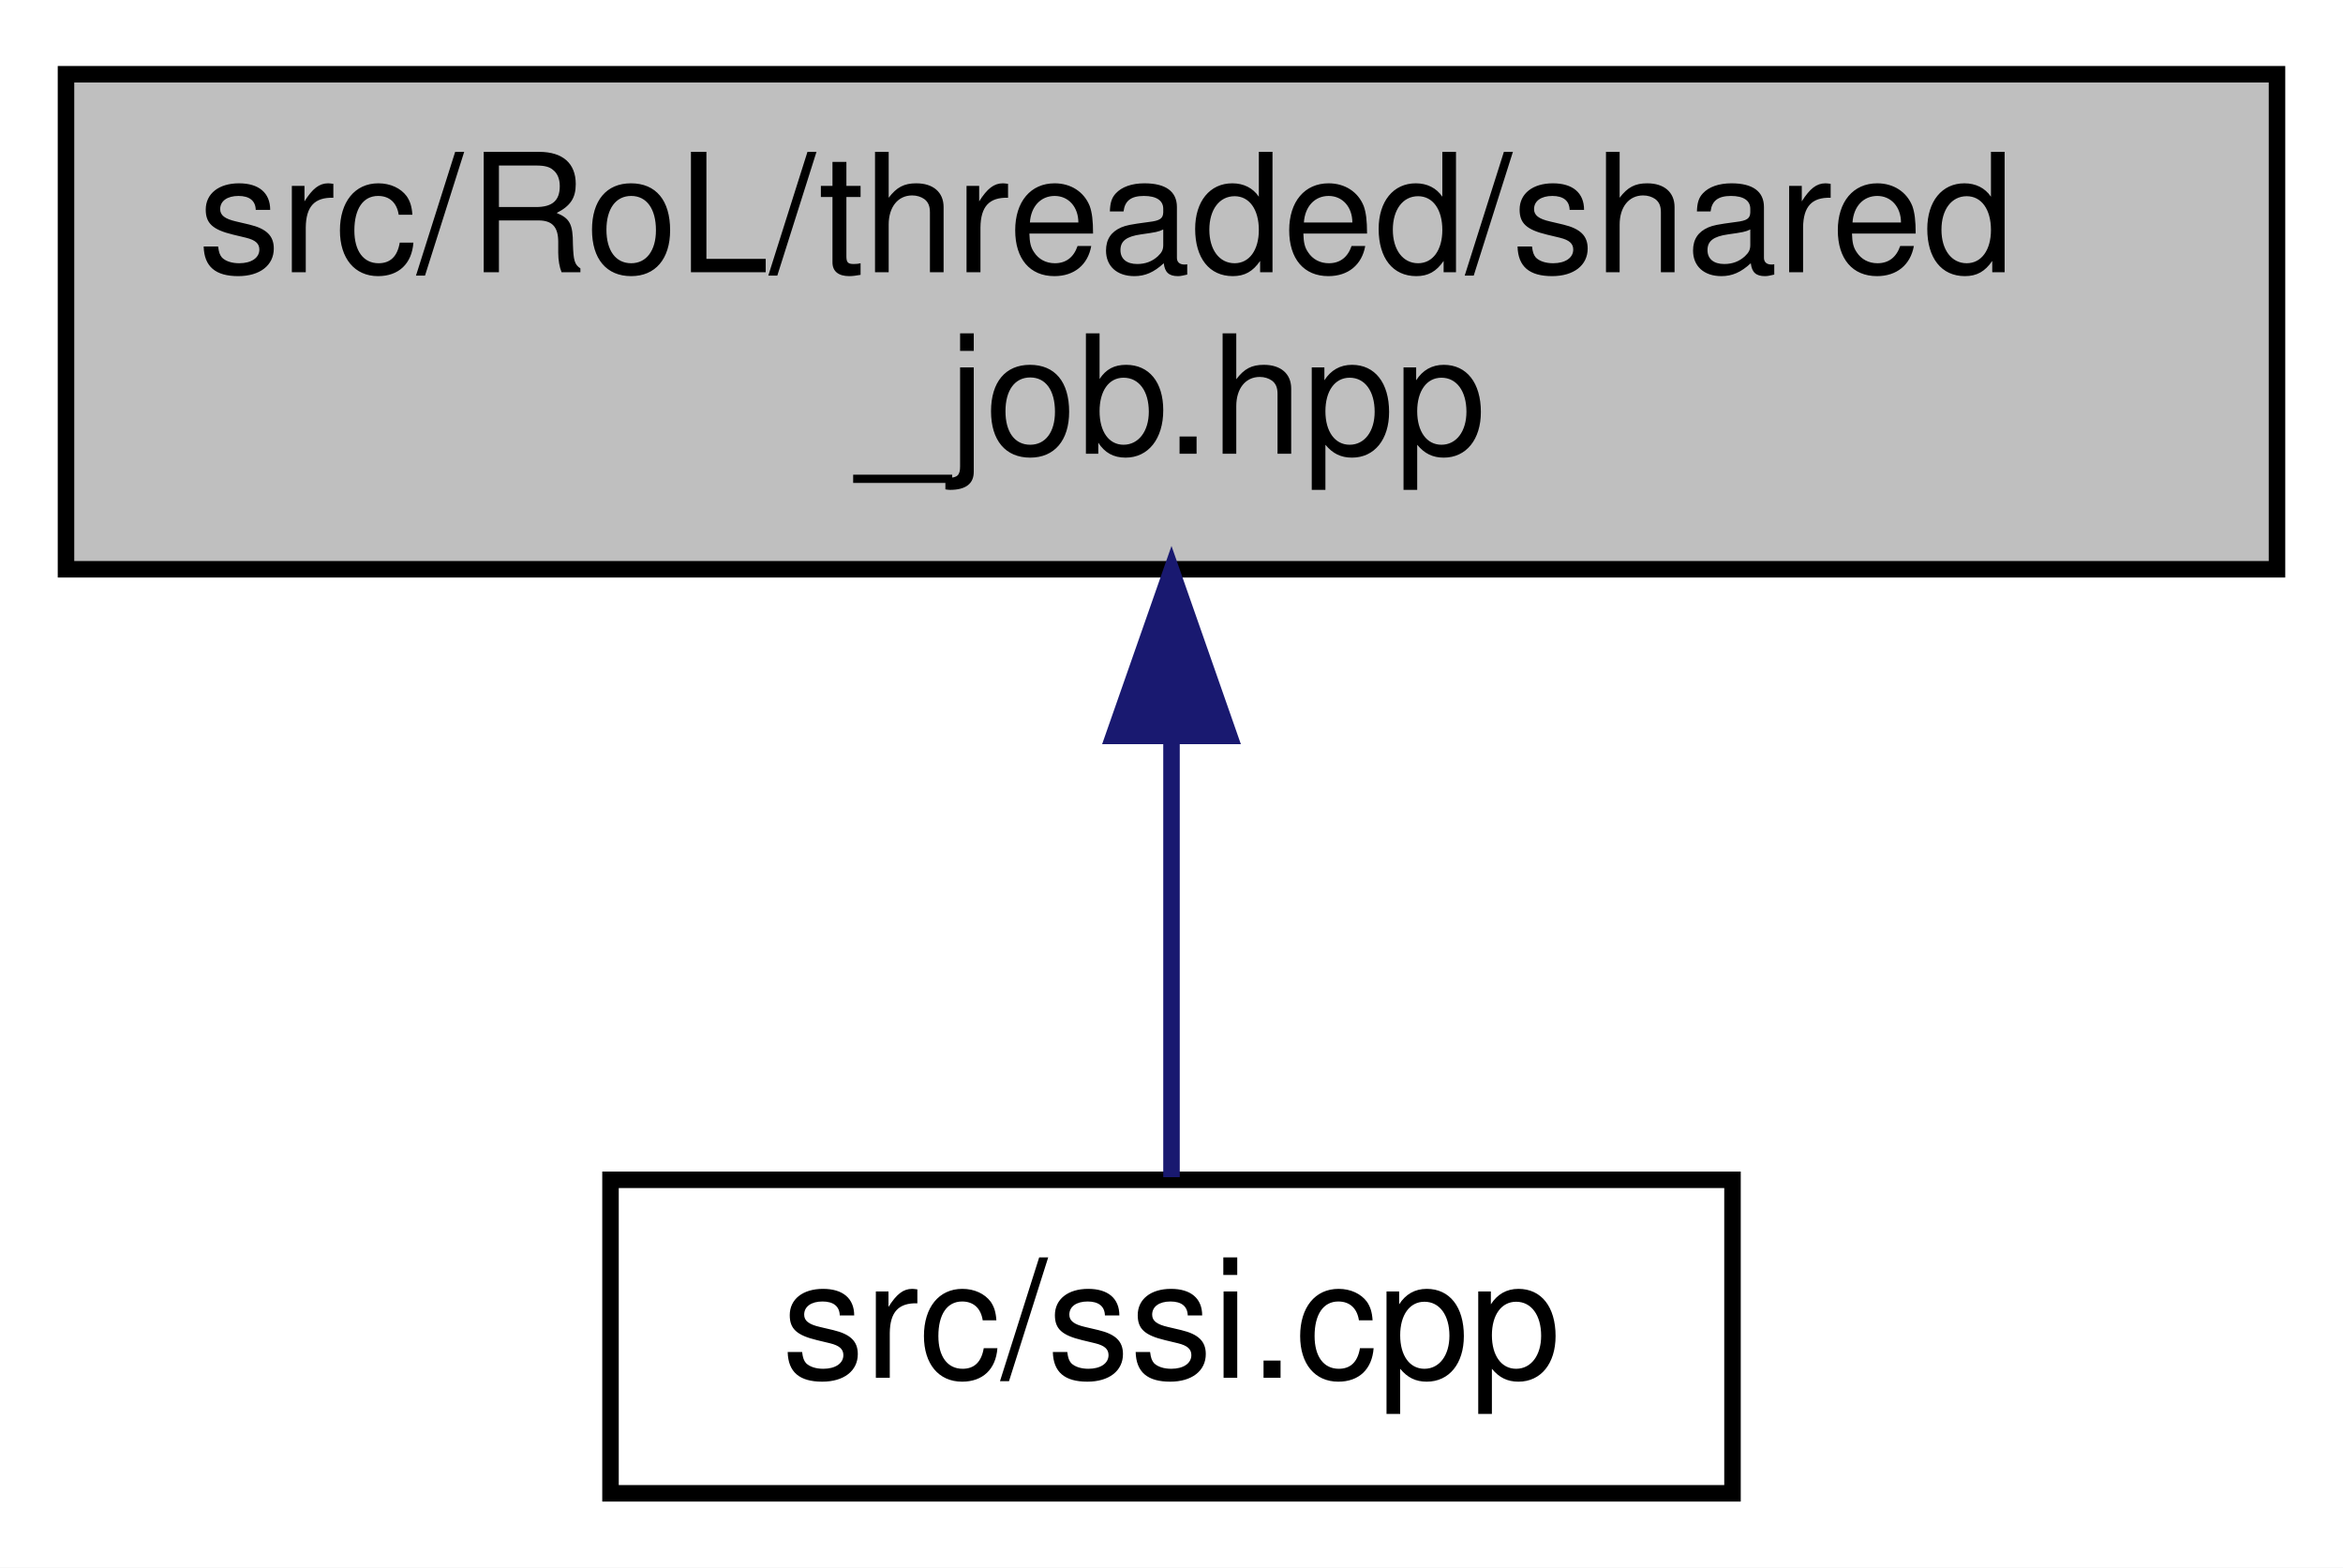
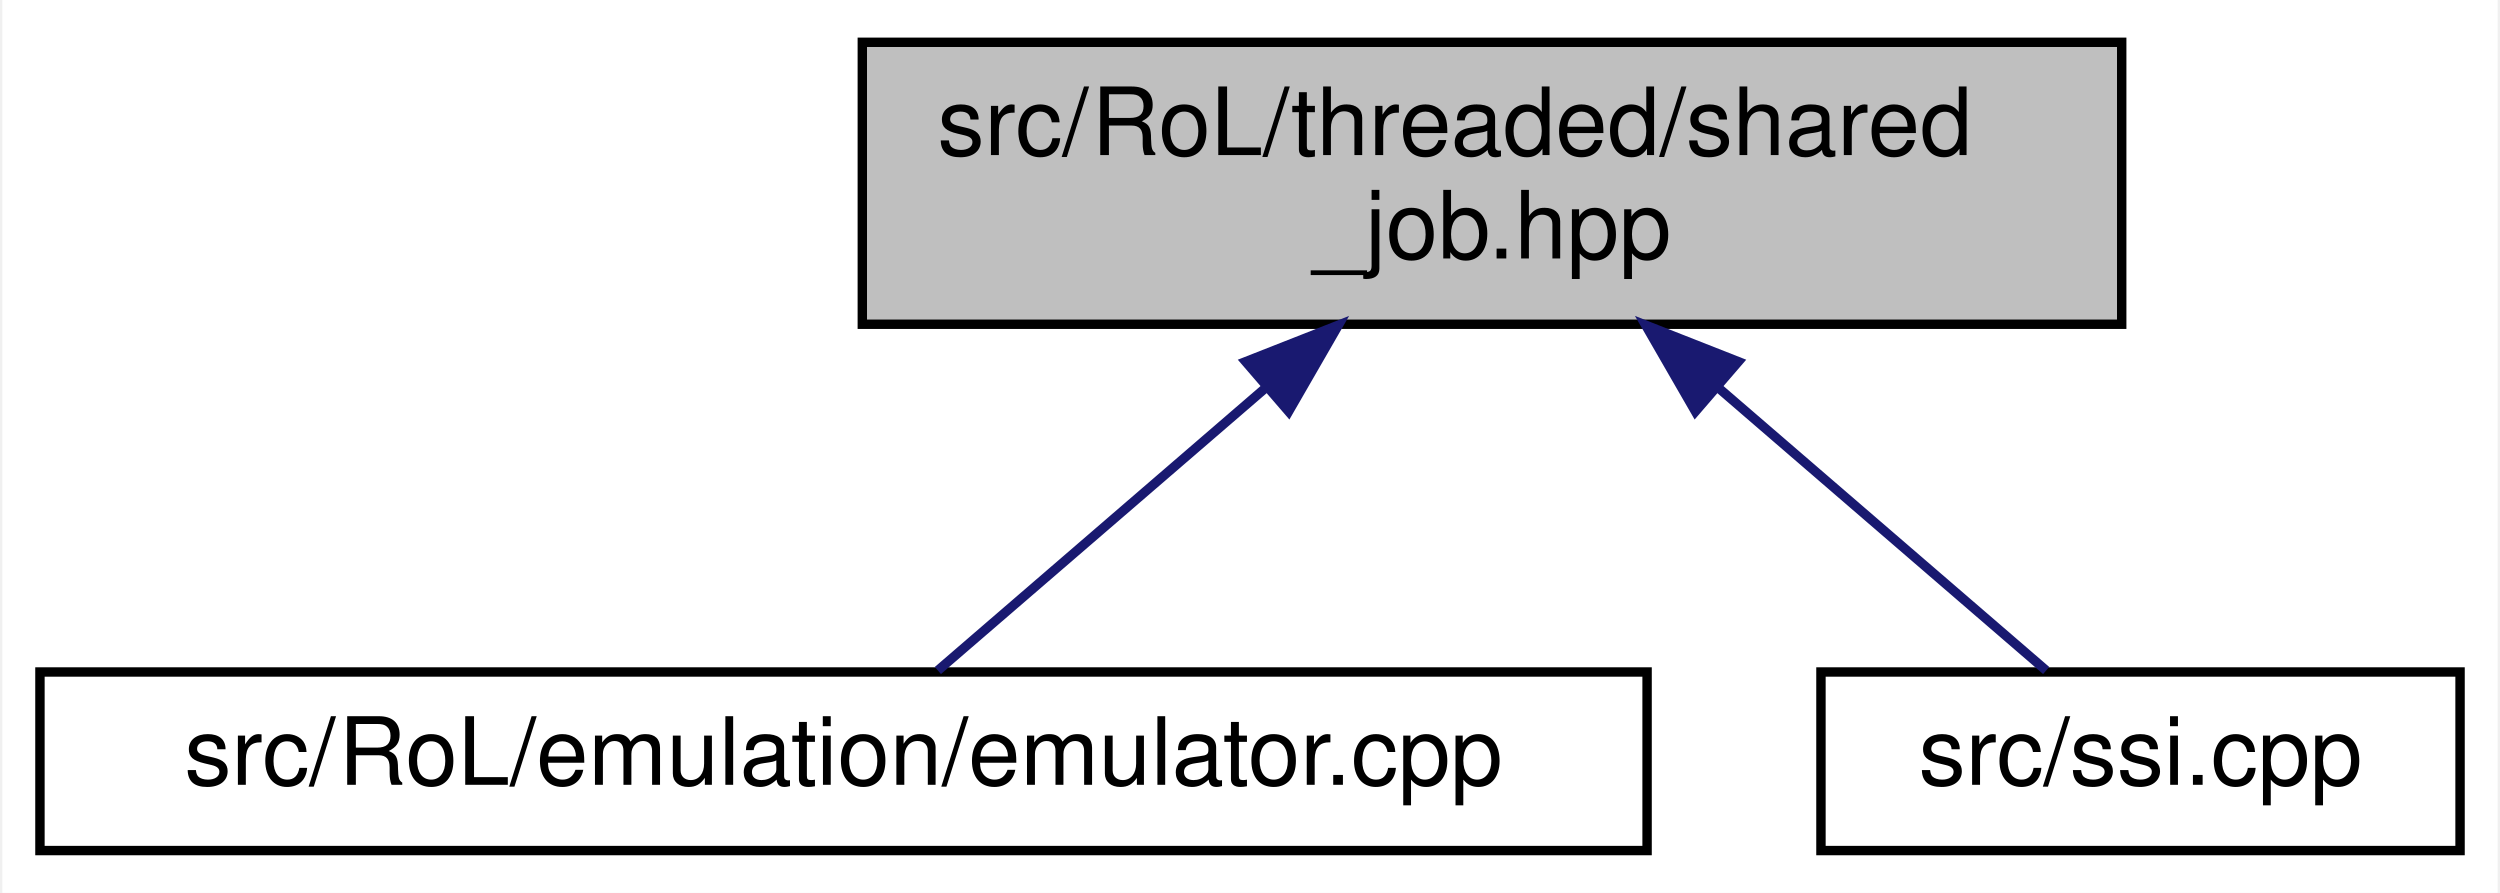
- <svg xmlns="http://www.w3.org/2000/svg" xmlns:xlink="http://www.w3.org/1999/xlink" width="142pt" height="95pt" viewBox="0.00 0.00 142.00 95.00">
+ <svg xmlns="http://www.w3.org/2000/svg" xmlns:xlink="http://www.w3.org/1999/xlink" width="266pt" height="95pt" viewBox="0.00 0.00 265.50 95.00">
  <g id="graph0" class="graph" transform="scale(1 1) rotate(0) translate(4 91)">
-     <polygon fill="white" stroke="transparent" points="-4,4 -4,-91 138,-91 138,4 -4,4" />
+     <polygon fill="white" stroke="transparent" points="-4,4 -4,-91 261.5,-91 261.5,4 -4,4" />
    <g id="node1" class="node">
      <g id="a_node1">
        <a xlink:title=" ">
-           <polygon fill="#bfbfbf" stroke="black" points="0,-56.5 0,-86.5 134,-86.5 134,-56.5 0,-56.5" />
-           <text text-anchor="start" x="8" y="-74.5" font-family="Helvetica,sans-Serif" font-size="10.00">src/RoL/threaded/shared</text>
-           <text text-anchor="middle" x="67" y="-63.5" font-family="Helvetica,sans-Serif" font-size="10.00">_job.hpp</text>
+           <polygon fill="#bfbfbf" stroke="black" points="87.5,-56.5 87.5,-86.5 221.5,-86.5 221.5,-56.5 87.5,-56.5" />
+           <text text-anchor="start" x="95.5" y="-74.5" font-family="Helvetica,sans-Serif" font-size="10.00">src/RoL/threaded/shared</text>
+           <text text-anchor="middle" x="154.5" y="-63.5" font-family="Helvetica,sans-Serif" font-size="10.00">_job.hpp</text>
        </a>
      </g>
    </g>
    <g id="node2" class="node">
      <g id="a_node2">
-         <a xlink:href="ssi_8cpp.html" target="_top" xlink:title=" ">
-           <polygon fill="white" stroke="black" points="33,-0.5 33,-19.5 101,-19.5 101,-0.5 33,-0.5" />
-           <text text-anchor="middle" x="67" y="-7.5" font-family="Helvetica,sans-Serif" font-size="10.00">src/ssi.cpp</text>
+         <a xlink:href="emulator_8cpp.html" target="_top" xlink:title=" ">
+           <polygon fill="white" stroke="black" points="0,-0.5 0,-19.5 171,-19.5 171,-0.5 0,-0.5" />
+           <text text-anchor="middle" x="85.5" y="-7.5" font-family="Helvetica,sans-Serif" font-size="10.00">src/RoL/emulation/emulator.cpp</text>
        </a>
      </g>
    </g>
    <g id="edge1" class="edge">
-       <path fill="none" stroke="midnightblue" d="M67,-46.29C67,-36.86 67,-26.65 67,-19.66" />
-       <polygon fill="midnightblue" stroke="midnightblue" points="63.5,-46.4 67,-56.4 70.5,-46.4 63.5,-46.4" />
+       <path fill="none" stroke="midnightblue" d="M130.26,-49.6C118.34,-39.32 104.61,-27.48 95.54,-19.66" />
+       <polygon fill="midnightblue" stroke="midnightblue" points="128.29,-52.52 138.15,-56.4 132.86,-47.22 128.29,-52.52" />
+     </g>
+     <g id="node3" class="node">
+       <g id="a_node3">
+         <a xlink:href="ssi_8cpp.html" target="_top" xlink:title=" ">
+           <polygon fill="white" stroke="black" points="189.5,-0.5 189.5,-19.5 257.5,-19.5 257.5,-0.5 189.5,-0.5" />
+           <text text-anchor="middle" x="223.5" y="-7.5" font-family="Helvetica,sans-Serif" font-size="10.00">src/ssi.cpp</text>
+         </a>
+       </g>
+     </g>
+     <g id="edge2" class="edge">
+       <path fill="none" stroke="midnightblue" d="M178.74,-49.6C190.66,-39.32 204.39,-27.48 213.46,-19.66" />
+       <polygon fill="midnightblue" stroke="midnightblue" points="176.14,-47.22 170.85,-56.4 180.71,-52.52 176.14,-47.22" />
    </g>
  </g>
</svg>
